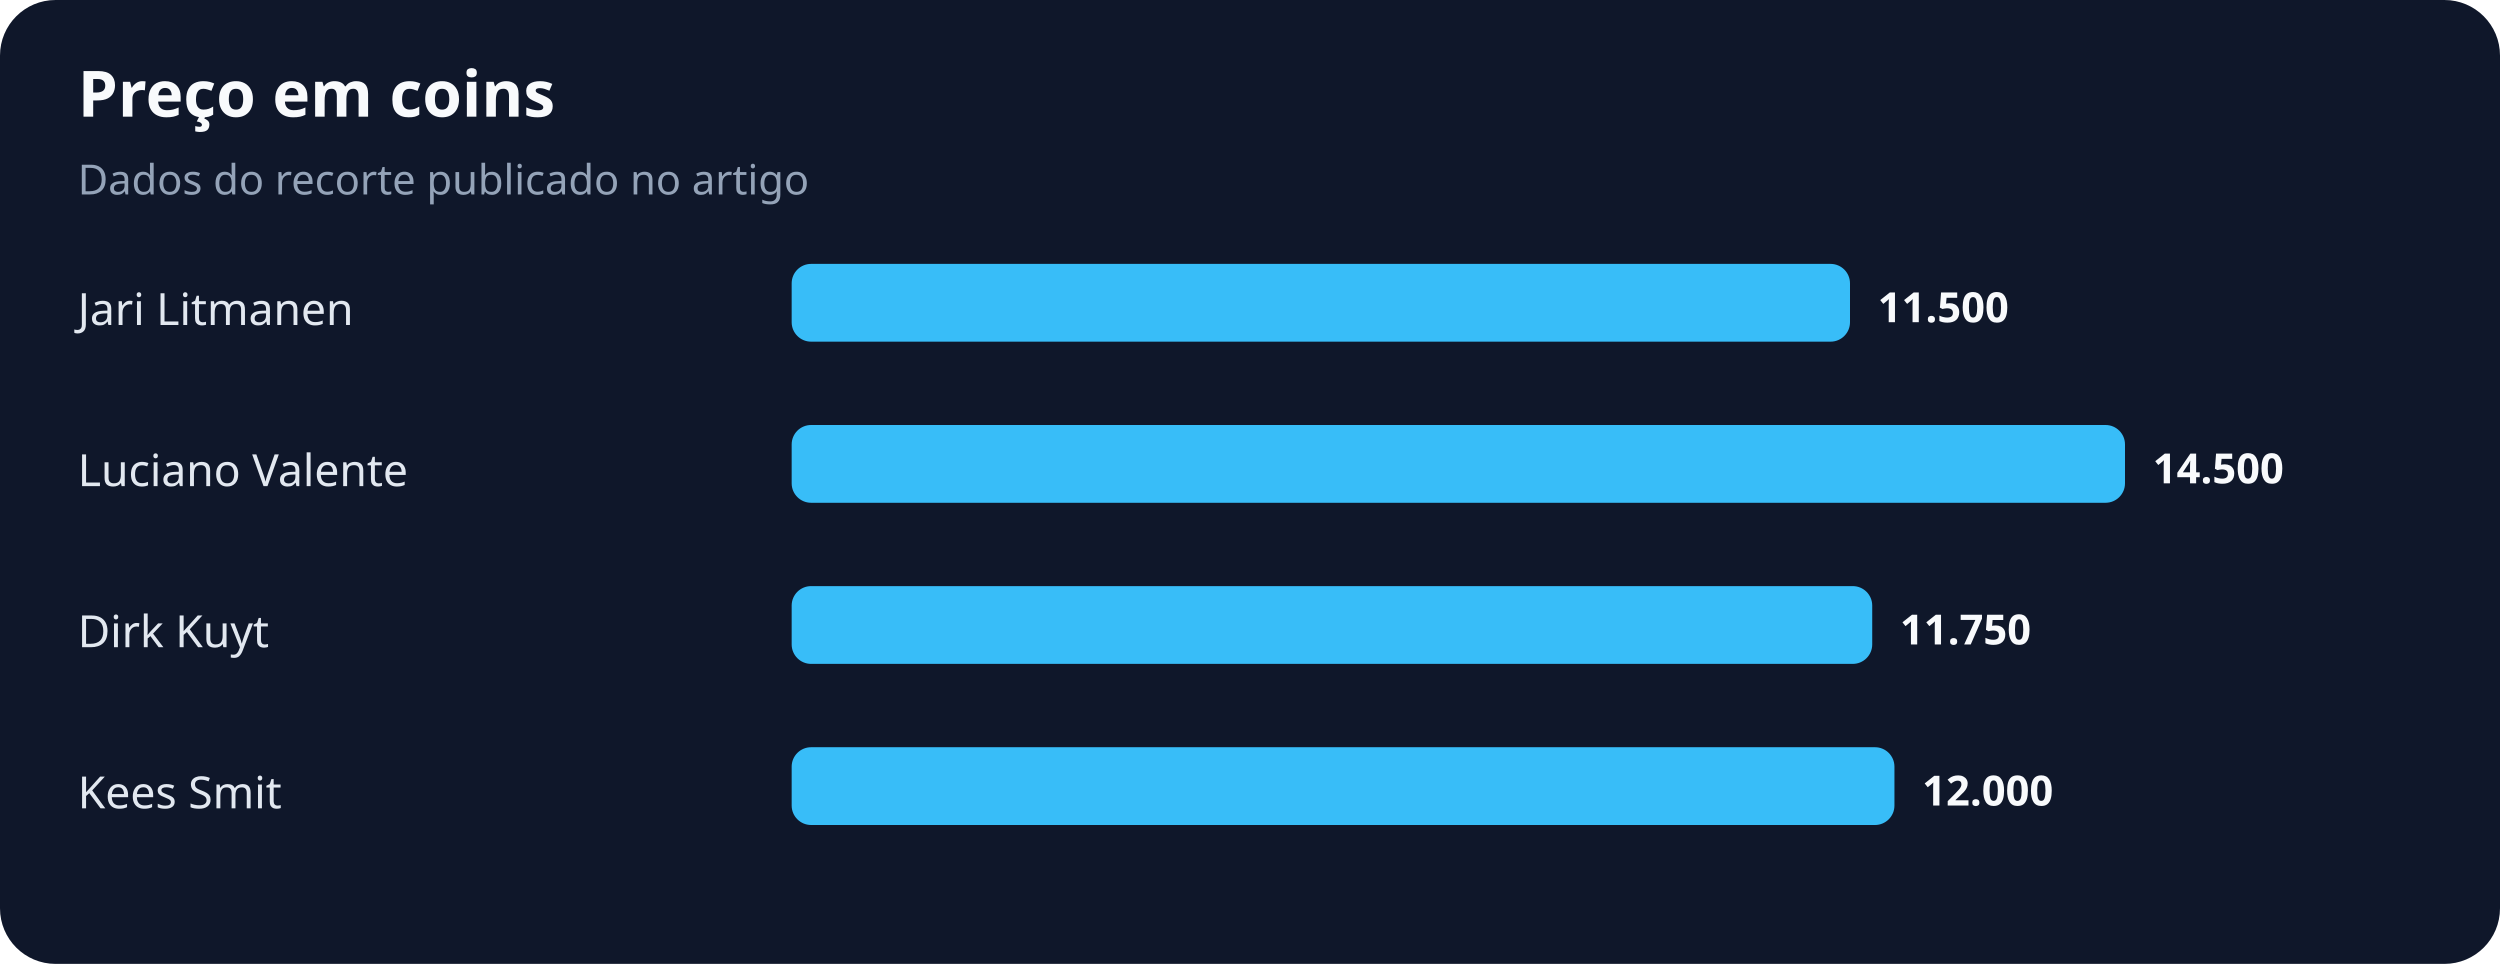
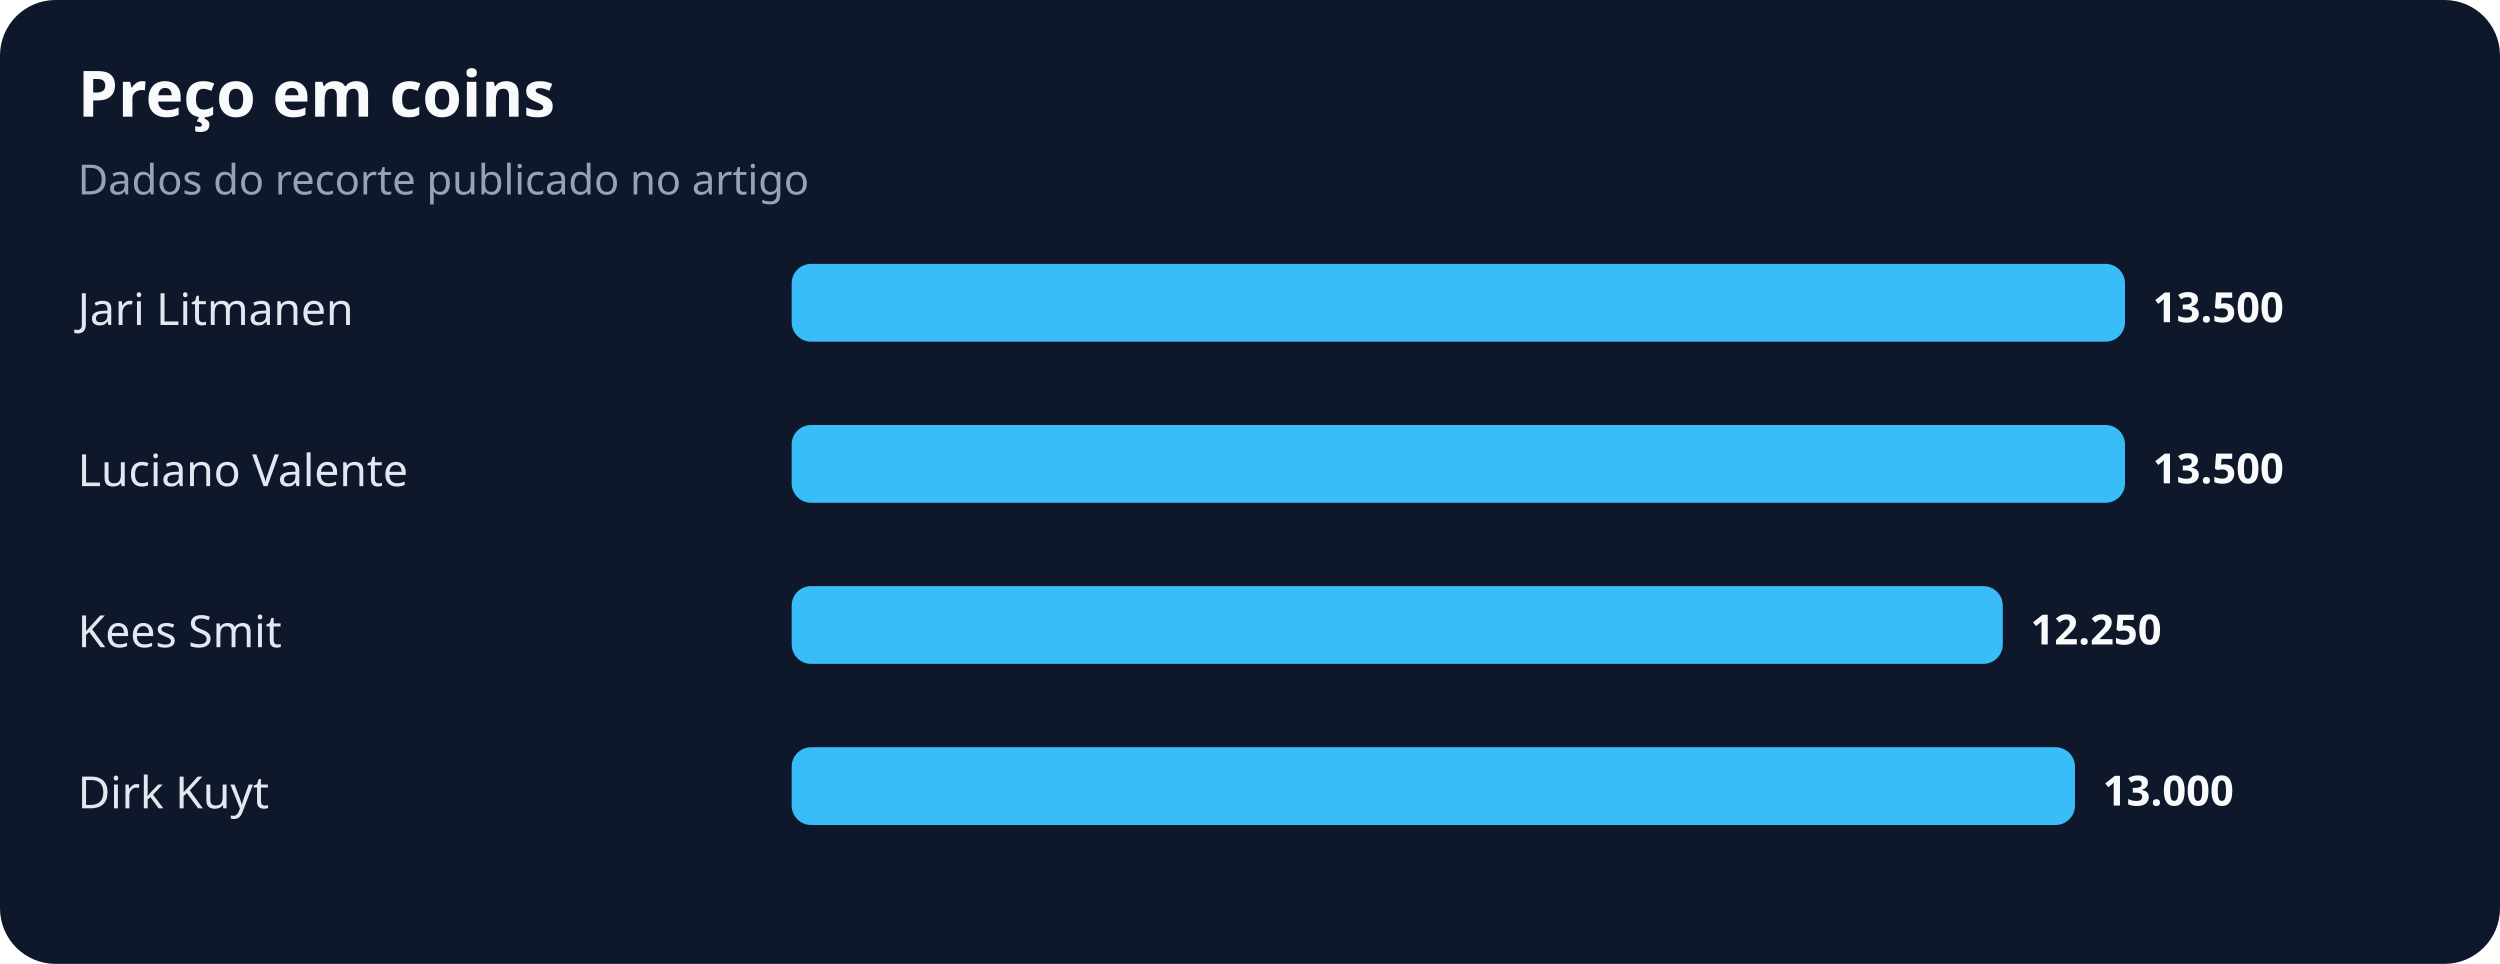
<svg xmlns="http://www.w3.org/2000/svg" width="900" height="347" viewBox="0 0 900 347" role="img" aria-labelledby="title desc">
  <rect width="100%" height="100%" rx="20" fill="#0f172a" />
  <text x="28" y="42" fill="#f8fafc" font-family="system-ui,sans-serif" font-size="23" font-weight="700">Preço em coins</text>
  <text x="28" y="70" fill="#94a3b8" font-family="system-ui,sans-serif" font-size="15">Dados do recorte publicado no artigo</text>
  <text x="28" y="117" fill="#e2e8f0" font-family="system-ui,sans-serif" font-size="16">Jari Litmanen</text>
-   <rect x="285" y="95" width="381" height="28" rx="7" fill="#38bdf8" />
-   <text x="676" y="116" fill="#f8fafc" font-family="system-ui,sans-serif" font-size="15" font-weight="700">11.500</text>
+   <rect x="285" y="95" width="480" height="28" rx="7" fill="#38bdf8" />
+   <text x="775" y="116" fill="#f8fafc" font-family="system-ui,sans-serif" font-size="15" font-weight="700">13.500</text>
  <text x="28" y="175" fill="#e2e8f0" font-family="system-ui,sans-serif" font-size="16">Luciano Valente</text>
  <rect x="285" y="153" width="480" height="28" rx="7" fill="#38bdf8" />
-   <text x="775" y="174" fill="#f8fafc" font-family="system-ui,sans-serif" font-size="15" font-weight="700">14.500</text>
-   <text x="28" y="233" fill="#e2e8f0" font-family="system-ui,sans-serif" font-size="16">Dirk Kuyt</text>
-   <rect x="285" y="211" width="389" height="28" rx="7" fill="#38bdf8" />
-   <text x="684" y="232" fill="#f8fafc" font-family="system-ui,sans-serif" font-size="15" font-weight="700">11.750</text>
-   <text x="28" y="291" fill="#e2e8f0" font-family="system-ui,sans-serif" font-size="16">Kees Smit</text>
-   <rect x="285" y="269" width="397" height="28" rx="7" fill="#38bdf8" />
-   <text x="692" y="290" fill="#f8fafc" font-family="system-ui,sans-serif" font-size="15" font-weight="700">12.000</text>
+   <text x="775" y="174" fill="#f8fafc" font-family="system-ui,sans-serif" font-size="15" font-weight="700">13.500</text>
+   <text x="28" y="233" fill="#e2e8f0" font-family="system-ui,sans-serif" font-size="16">Kees Smit</text>
+   <rect x="285" y="211" width="436" height="28" rx="7" fill="#38bdf8" />
+   <text x="731" y="232" fill="#f8fafc" font-family="system-ui,sans-serif" font-size="15" font-weight="700">12.250</text>
+   <text x="28" y="291" fill="#e2e8f0" font-family="system-ui,sans-serif" font-size="16">Dirk Kuyt</text>
+   <rect x="285" y="269" width="462" height="28" rx="7" fill="#38bdf8" />
+   <text x="757" y="290" fill="#f8fafc" font-family="system-ui,sans-serif" font-size="15" font-weight="700">13.000</text>
</svg>
